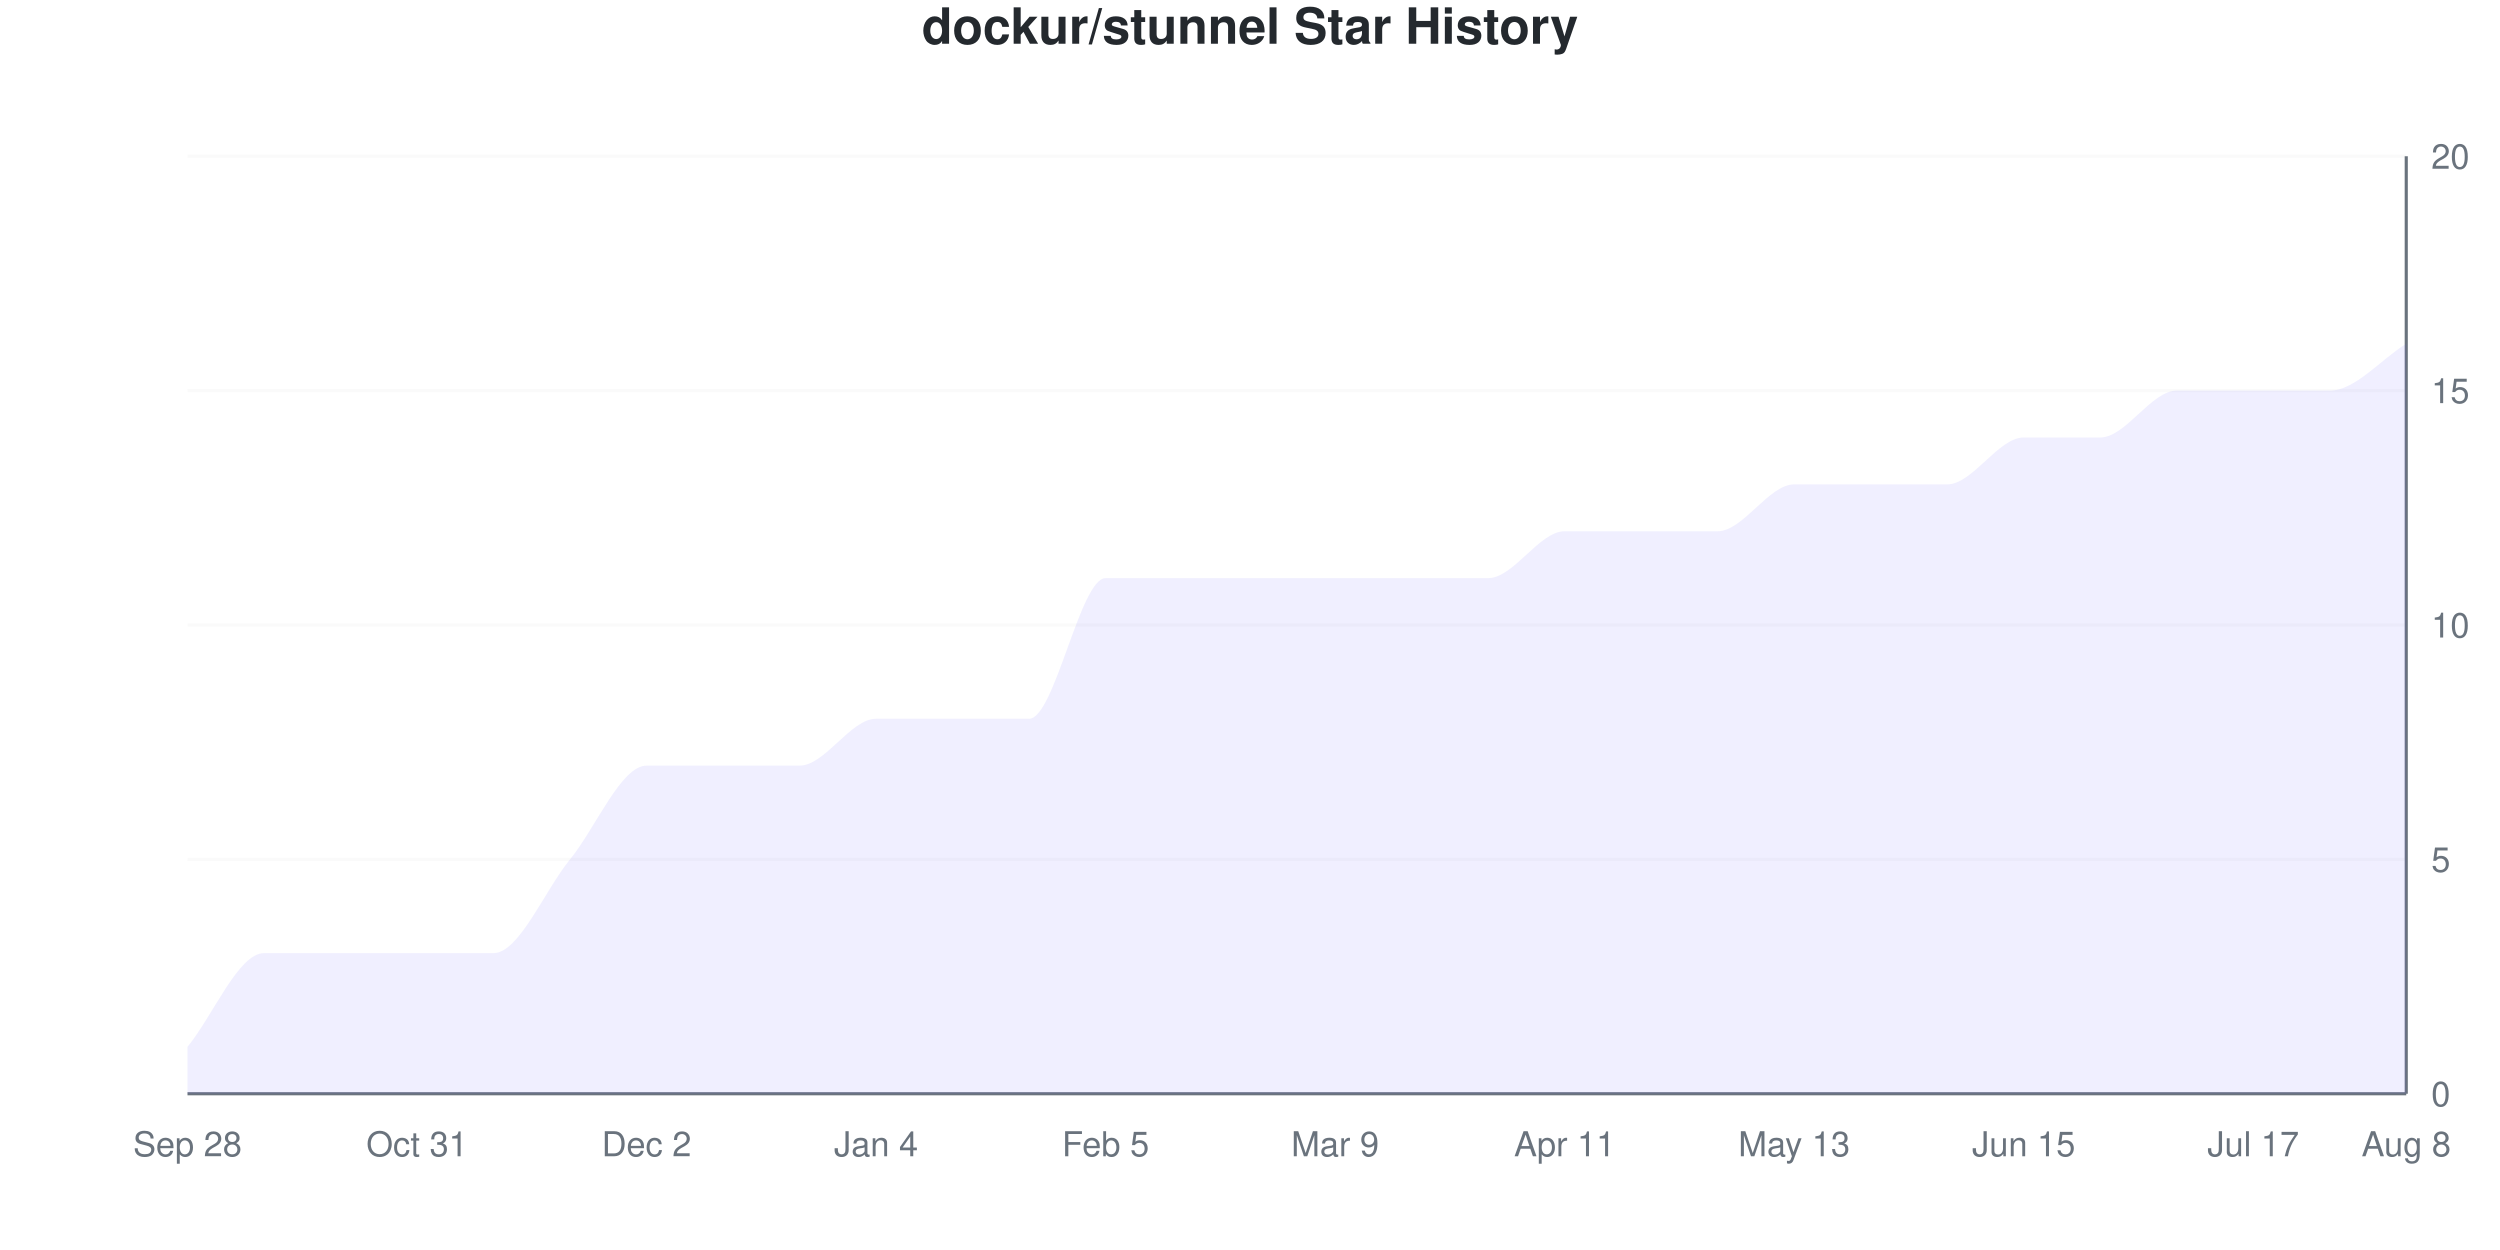
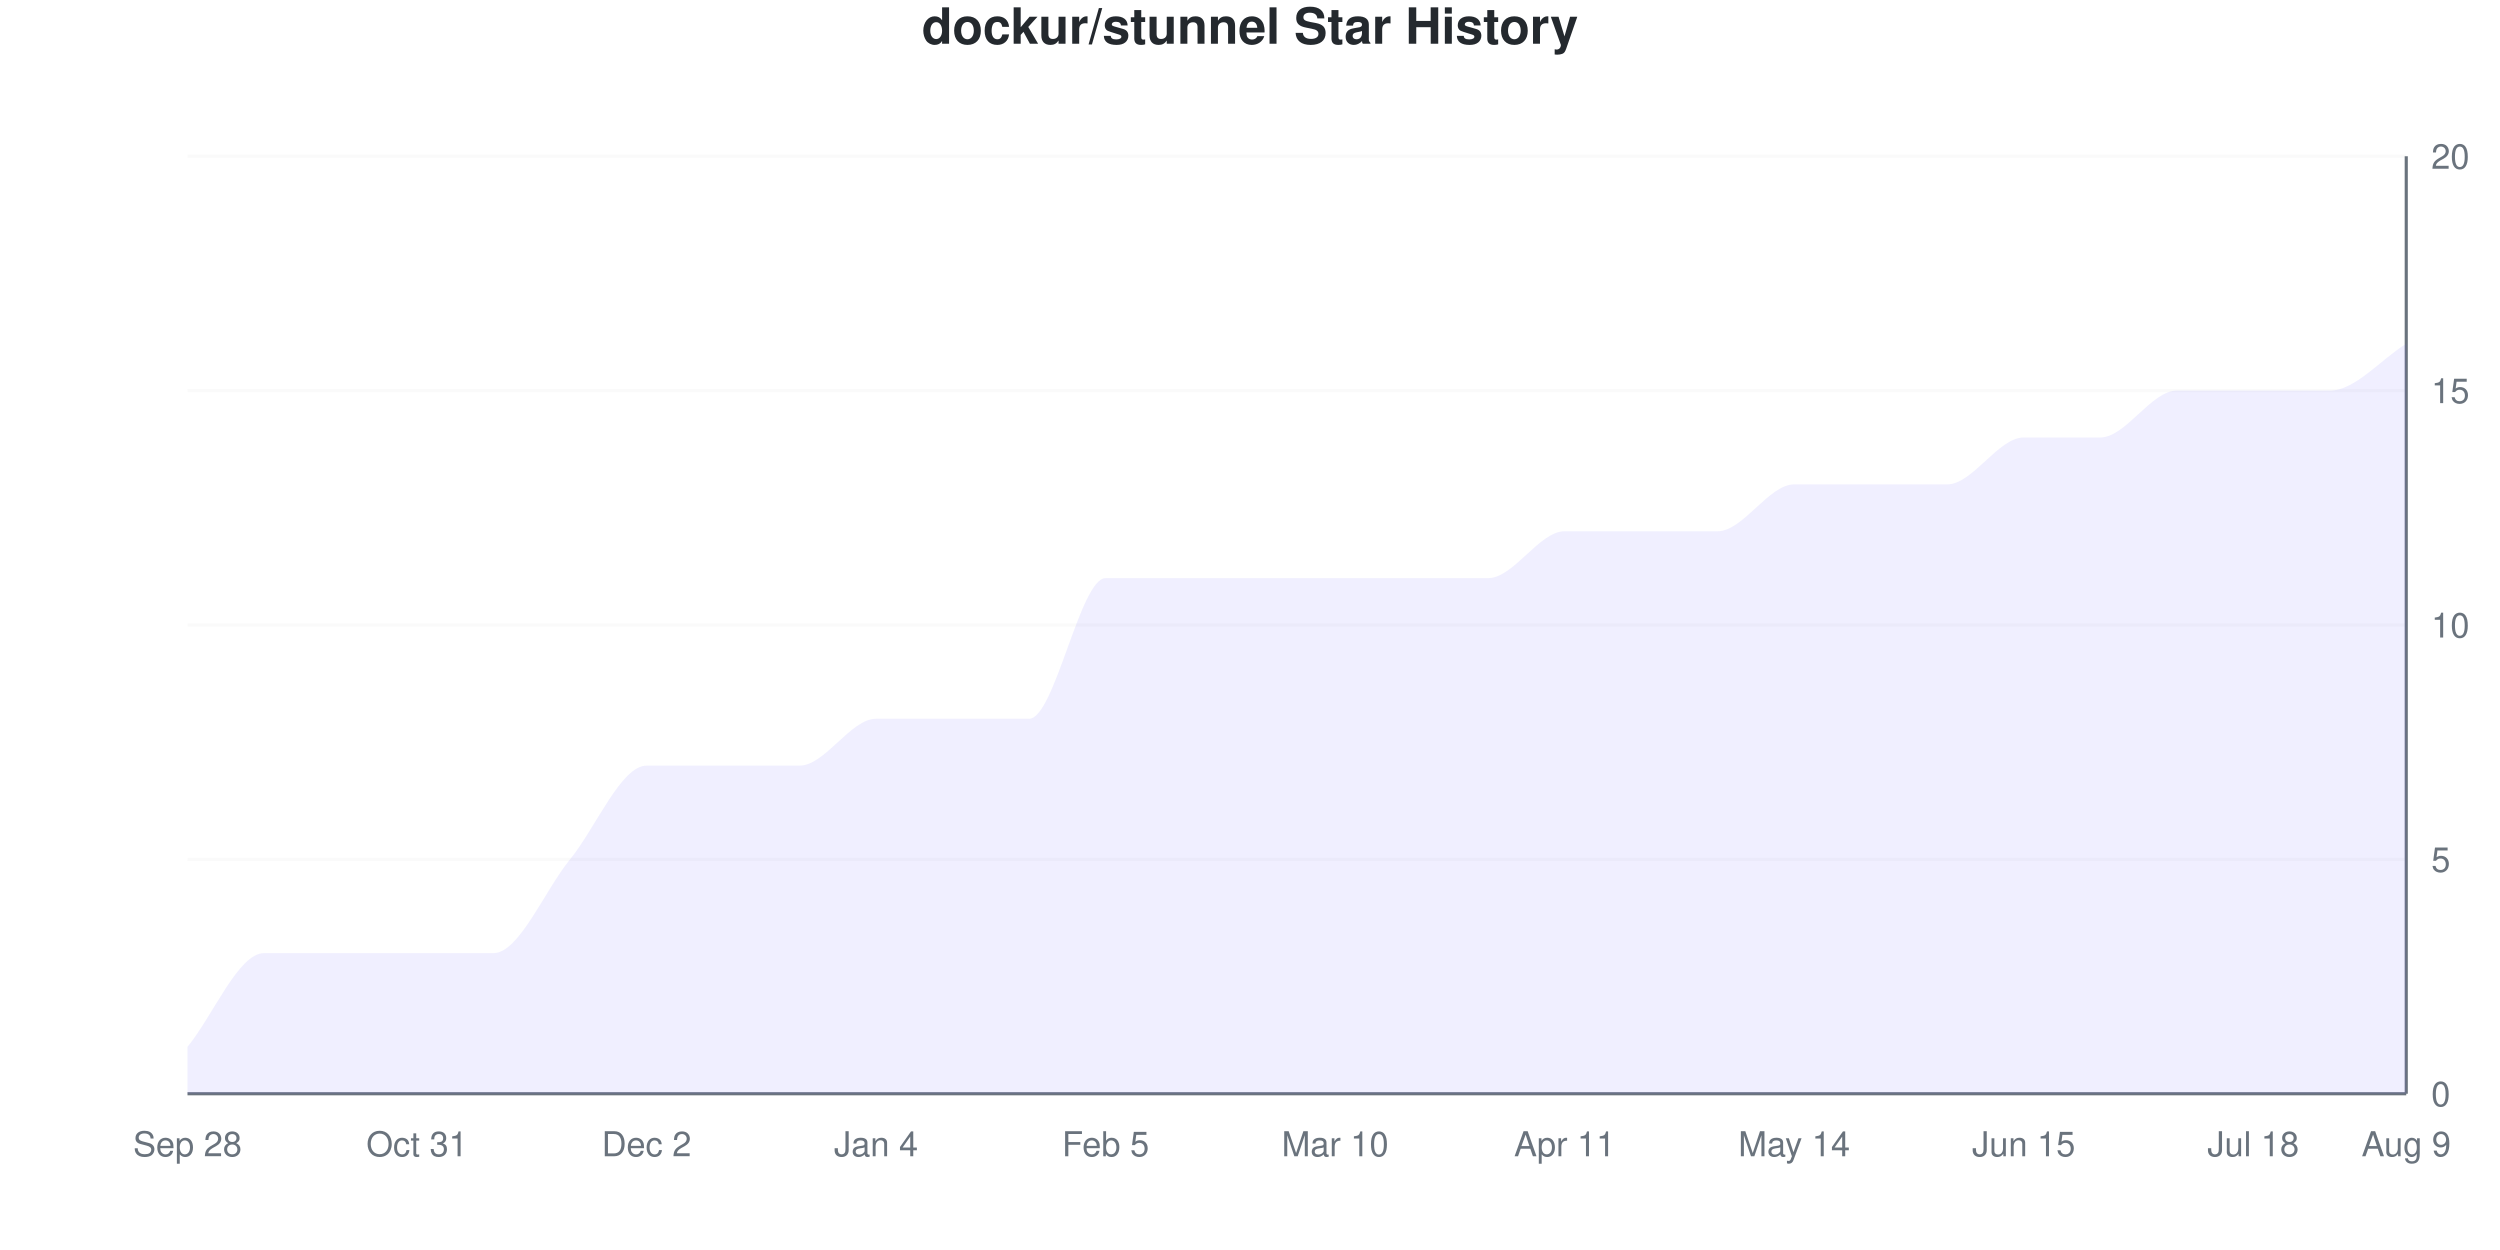
<svg xmlns="http://www.w3.org/2000/svg" viewBox="0 0 800 400" width="800" height="400">
  <style>
    @keyframes drawLine {
      to { stroke-dashoffset: 0; }
    }
    @keyframes fadeInPoint {
      from { opacity: 0; }
      to { opacity: 1; }
    }
    .data-line-0 {
      stroke-dasharray: 1230;
      stroke-dashoffset: 1230;
      animation: drawLine 2s ease-out forwards;
    }
    .data-point {
      opacity: 0;
      animation: fadeInPoint 0.5s ease-out forwards;
    }
    .chart-bg { fill: #fff; }
    .chart-text { fill: #24292e; }
    .chart-muted { fill: #6a737d; }
    .chart-grid { stroke: #eee; }
    .chart-axis { stroke: #6a737d; }
    @media (prefers-color-scheme: dark) {
      .chart-bg { fill: #0d1117; }
      .chart-text { fill: #e6edf3; }
      .chart-muted { fill: #8b949e; }
      .chart-grid { stroke: #21262d; }
      .chart-axis { stroke: #8b949e; }
    }
  </style>
  <rect width="800" height="400" class="chart-bg" />
  <text x="400" y="14" text-anchor="middle" class="chart-text" font-size="16" font-weight="bold" font-family="-apple-system, BlinkMacSystemFont, 'Segoe UI', Helvetica, Arial, sans-serif">dockur/stunnel Star History</text>
  <g class="grid">
    <line x1="60" y1="350" x2="770" y2="350" class="chart-grid" stroke-opacity="0.3" />
    <text x="778" y="354" text-anchor="start" class="chart-muted" font-size="11" font-family="-apple-system, BlinkMacSystemFont, 'Segoe UI', Helvetica, Arial, sans-serif">0</text>
    <line x1="60" y1="275" x2="770" y2="275" class="chart-grid" stroke-opacity="0.3" />
    <text x="778" y="279" text-anchor="start" class="chart-muted" font-size="11" font-family="-apple-system, BlinkMacSystemFont, 'Segoe UI', Helvetica, Arial, sans-serif">5</text>
    <line x1="60" y1="200" x2="770" y2="200" class="chart-grid" stroke-opacity="0.3" />
    <text x="778" y="204" text-anchor="start" class="chart-muted" font-size="11" font-family="-apple-system, BlinkMacSystemFont, 'Segoe UI', Helvetica, Arial, sans-serif">10</text>
    <line x1="60" y1="125" x2="770" y2="125" class="chart-grid" stroke-opacity="0.3" />
    <text x="778" y="129" text-anchor="start" class="chart-muted" font-size="11" font-family="-apple-system, BlinkMacSystemFont, 'Segoe UI', Helvetica, Arial, sans-serif">15</text>
    <line x1="60" y1="50" x2="770" y2="50" class="chart-grid" stroke-opacity="0.3" />
    <text x="778" y="54" text-anchor="start" class="chart-muted" font-size="11" font-family="-apple-system, BlinkMacSystemFont, 'Segoe UI', Helvetica, Arial, sans-serif">20</text>
  </g>
  <g class="milestones">
    
  </g>
  <g class="x-axis">
    <text x="60" y="370" text-anchor="middle" class="chart-muted" font-size="11" font-family="-apple-system, BlinkMacSystemFont, 'Segoe UI', Helvetica, Arial, sans-serif">Sep 28</text>
    <text x="133.448" y="370" text-anchor="middle" class="chart-muted" font-size="11" font-family="-apple-system, BlinkMacSystemFont, 'Segoe UI', Helvetica, Arial, sans-serif">Oct 31</text>
    <text x="206.897" y="370" text-anchor="middle" class="chart-muted" font-size="11" font-family="-apple-system, BlinkMacSystemFont, 'Segoe UI', Helvetica, Arial, sans-serif">Dec 2</text>
    <text x="280.345" y="370" text-anchor="middle" class="chart-muted" font-size="11" font-family="-apple-system, BlinkMacSystemFont, 'Segoe UI', Helvetica, Arial, sans-serif">Jan 4</text>
    <text x="353.793" y="370" text-anchor="middle" class="chart-muted" font-size="11" font-family="-apple-system, BlinkMacSystemFont, 'Segoe UI', Helvetica, Arial, sans-serif">Feb 5</text>
-     <text x="427.241" y="370" text-anchor="middle" class="chart-muted" font-size="11" font-family="-apple-system, BlinkMacSystemFont, 'Segoe UI', Helvetica, Arial, sans-serif">Mar 9</text>
+     <text x="427.241" y="370" text-anchor="middle" class="chart-muted" font-size="11" font-family="-apple-system, BlinkMacSystemFont, 'Segoe UI', Helvetica, Arial, sans-serif">Mar 10</text>
    <text x="500.69" y="370" text-anchor="middle" class="chart-muted" font-size="11" font-family="-apple-system, BlinkMacSystemFont, 'Segoe UI', Helvetica, Arial, sans-serif">Apr 11</text>
-     <text x="574.138" y="370" text-anchor="middle" class="chart-muted" font-size="11" font-family="-apple-system, BlinkMacSystemFont, 'Segoe UI', Helvetica, Arial, sans-serif">May 13</text>
+     <text x="574.138" y="370" text-anchor="middle" class="chart-muted" font-size="11" font-family="-apple-system, BlinkMacSystemFont, 'Segoe UI', Helvetica, Arial, sans-serif">May 14</text>
    <text x="647.586" y="370" text-anchor="middle" class="chart-muted" font-size="11" font-family="-apple-system, BlinkMacSystemFont, 'Segoe UI', Helvetica, Arial, sans-serif">Jun 15</text>
-     <text x="721.034" y="370" text-anchor="middle" class="chart-muted" font-size="11" font-family="-apple-system, BlinkMacSystemFont, 'Segoe UI', Helvetica, Arial, sans-serif">Jul 17</text>
-     <text x="770" y="370" text-anchor="middle" class="chart-muted" font-size="11" font-family="-apple-system, BlinkMacSystemFont, 'Segoe UI', Helvetica, Arial, sans-serif">Aug 8</text>
+     <text x="721.034" y="370" text-anchor="middle" class="chart-muted" font-size="11" font-family="-apple-system, BlinkMacSystemFont, 'Segoe UI', Helvetica, Arial, sans-serif">Jul 18</text>
+     <text x="770" y="370" text-anchor="middle" class="chart-muted" font-size="11" font-family="-apple-system, BlinkMacSystemFont, 'Segoe UI', Helvetica, Arial, sans-serif">Aug 9</text>
  </g>
  <line x1="770" y1="50" x2="770" y2="350" class="chart-axis" stroke-width="1" />
  <line x1="60" y1="350" x2="770" y2="350" class="chart-axis" stroke-width="1" />
  <path d="M60,350 L60,335 C68.161,325 76.322,305 84.483,305 C92.644,305 100.805,305 108.966,305 C117.126,305 125.287,305 133.448,305 C141.609,305 149.77,305 157.931,305 C166.092,305 174.253,285 182.414,275 C190.575,265 198.736,245 206.897,245 C215.057,245 223.218,245 231.379,245 C239.54,245 247.701,245 255.862,245 C264.023,245 272.184,230 280.345,230 C288.506,230 296.667,230 304.828,230 C312.989,230 321.149,230 329.31,230 C337.471,230 345.632,185 353.793,185 C361.954,185 370.115,185 378.276,185 C386.437,185 394.598,185 402.759,185 C410.92,185 419.08,185 427.241,185 C435.402,185 443.563,185 451.724,185 C459.885,185 468.046,185 476.207,185 C484.368,185 492.529,170 500.69,170 C508.851,170 517.011,170 525.172,170 C533.333,170 541.494,170 549.655,170 C557.816,170 565.977,155 574.138,155 C582.299,155 590.46,155 598.621,155 C606.782,155 614.943,155 623.103,155 C631.264,155 639.425,140 647.586,140 C655.747,140 663.908,140 672.069,140 C680.23,140 688.391,125 696.552,125 C704.713,125 712.874,125 721.034,125 C729.195,125 737.356,125 745.517,125 C753.678,125 761.839,115 770,110 L770,350 L60,350 Z" fill="#6b63ff" fill-opacity="0.1" />
  <path d="M60,350 L60,335 C68.161,325 76.322,305 84.483,305 C92.644,305 100.805,305 108.966,305 C117.126,305 125.287,305 133.448,305 C141.609,305 149.77,305 157.931,305 C166.092,305 174.253,285 182.414,275 C190.575,265 198.736,245 206.897,245 C215.057,245 223.218,245 231.379,245 C239.54,245 247.701,245 255.862,245 C264.023,245 272.184,230 280.345,230 C288.506,230 296.667,230 304.828,230 C312.989,230 321.149,230 329.31,230 C337.471,230 345.632,185 353.793,185 C361.954,185 370.115,185 378.276,185 C386.437,185 394.598,185 402.759,185 C410.92,185 419.08,185 427.241,185 C435.402,185 443.563,185 451.724,185 C459.885,185 468.046,185 476.207,185 C484.368,185 492.529,170 500.69,170 C508.851,170 517.011,170 525.172,170 C533.333,170 541.494,170 549.655,170 C557.816,170 565.977,155 574.138,155 C582.299,155 590.46,155 598.621,155 C606.782,155 614.943,155 623.103,155 C631.264,155 639.425,140 647.586,140 C655.747,140 663.908,140 672.069,140 C680.23,140 688.391,125 696.552,125 C704.713,125 712.874,125 721.034,125 C729.195,125 737.356,125 745.517,125 C753.678,125 761.839,115 770,110" fill="none" stroke="#6b63ff" stroke-width="2.5" class="data-line-0" />
  <g class="points">
    <circle cx="60" cy="335" r="4" fill="#6b63ff" class="data-point" style="animation-delay: 1.50s" />
    <circle cx="84.483" cy="305" r="4" fill="#6b63ff" class="data-point" style="animation-delay: 1.55s" />
    <circle cx="108.966" cy="305" r="4" fill="#6b63ff" class="data-point" style="animation-delay: 1.60s" />
    <circle cx="133.448" cy="305" r="4" fill="#6b63ff" class="data-point" style="animation-delay: 1.65s" />
    <circle cx="157.931" cy="305" r="4" fill="#6b63ff" class="data-point" style="animation-delay: 1.70s" />
    <circle cx="182.414" cy="275" r="4" fill="#6b63ff" class="data-point" style="animation-delay: 1.75s" />
    <circle cx="206.897" cy="245" r="4" fill="#6b63ff" class="data-point" style="animation-delay: 1.80s" />
    <circle cx="231.379" cy="245" r="4" fill="#6b63ff" class="data-point" style="animation-delay: 1.85s" />
    <circle cx="255.862" cy="245" r="4" fill="#6b63ff" class="data-point" style="animation-delay: 1.90s" />
    <circle cx="280.345" cy="230" r="4" fill="#6b63ff" class="data-point" style="animation-delay: 1.95s" />
    <circle cx="304.828" cy="230" r="4" fill="#6b63ff" class="data-point" style="animation-delay: 2.00s" />
    <circle cx="329.31" cy="230" r="4" fill="#6b63ff" class="data-point" style="animation-delay: 2.05s" />
    <circle cx="353.793" cy="185" r="4" fill="#6b63ff" class="data-point" style="animation-delay: 2.10s" />
    <circle cx="378.276" cy="185" r="4" fill="#6b63ff" class="data-point" style="animation-delay: 2.15s" />
    <circle cx="402.759" cy="185" r="4" fill="#6b63ff" class="data-point" style="animation-delay: 2.20s" />
    <circle cx="427.241" cy="185" r="4" fill="#6b63ff" class="data-point" style="animation-delay: 2.25s" />
    <circle cx="451.724" cy="185" r="4" fill="#6b63ff" class="data-point" style="animation-delay: 2.30s" />
    <circle cx="476.207" cy="185" r="4" fill="#6b63ff" class="data-point" style="animation-delay: 2.35s" />
    <circle cx="500.69" cy="170" r="4" fill="#6b63ff" class="data-point" style="animation-delay: 2.40s" />
    <circle cx="525.172" cy="170" r="4" fill="#6b63ff" class="data-point" style="animation-delay: 2.45s" />
    <circle cx="549.655" cy="170" r="4" fill="#6b63ff" class="data-point" style="animation-delay: 2.50s" />
    <circle cx="574.138" cy="155" r="4" fill="#6b63ff" class="data-point" style="animation-delay: 2.55s" />
    <circle cx="598.621" cy="155" r="4" fill="#6b63ff" class="data-point" style="animation-delay: 2.60s" />
    <circle cx="623.103" cy="155" r="4" fill="#6b63ff" class="data-point" style="animation-delay: 2.65s" />
    <circle cx="647.586" cy="140" r="4" fill="#6b63ff" class="data-point" style="animation-delay: 2.70s" />
    <circle cx="672.069" cy="140" r="4" fill="#6b63ff" class="data-point" style="animation-delay: 2.75s" />
    <circle cx="696.552" cy="125" r="4" fill="#6b63ff" class="data-point" style="animation-delay: 2.80s" />
    <circle cx="721.034" cy="125" r="4" fill="#6b63ff" class="data-point" style="animation-delay: 2.85s" />
    <circle cx="745.517" cy="125" r="4" fill="#6b63ff" class="data-point" style="animation-delay: 2.90s" />
    <circle cx="770" cy="110" r="4" fill="#6b63ff" class="data-point" style="animation-delay: 2.95s" />
  </g>
</svg>
